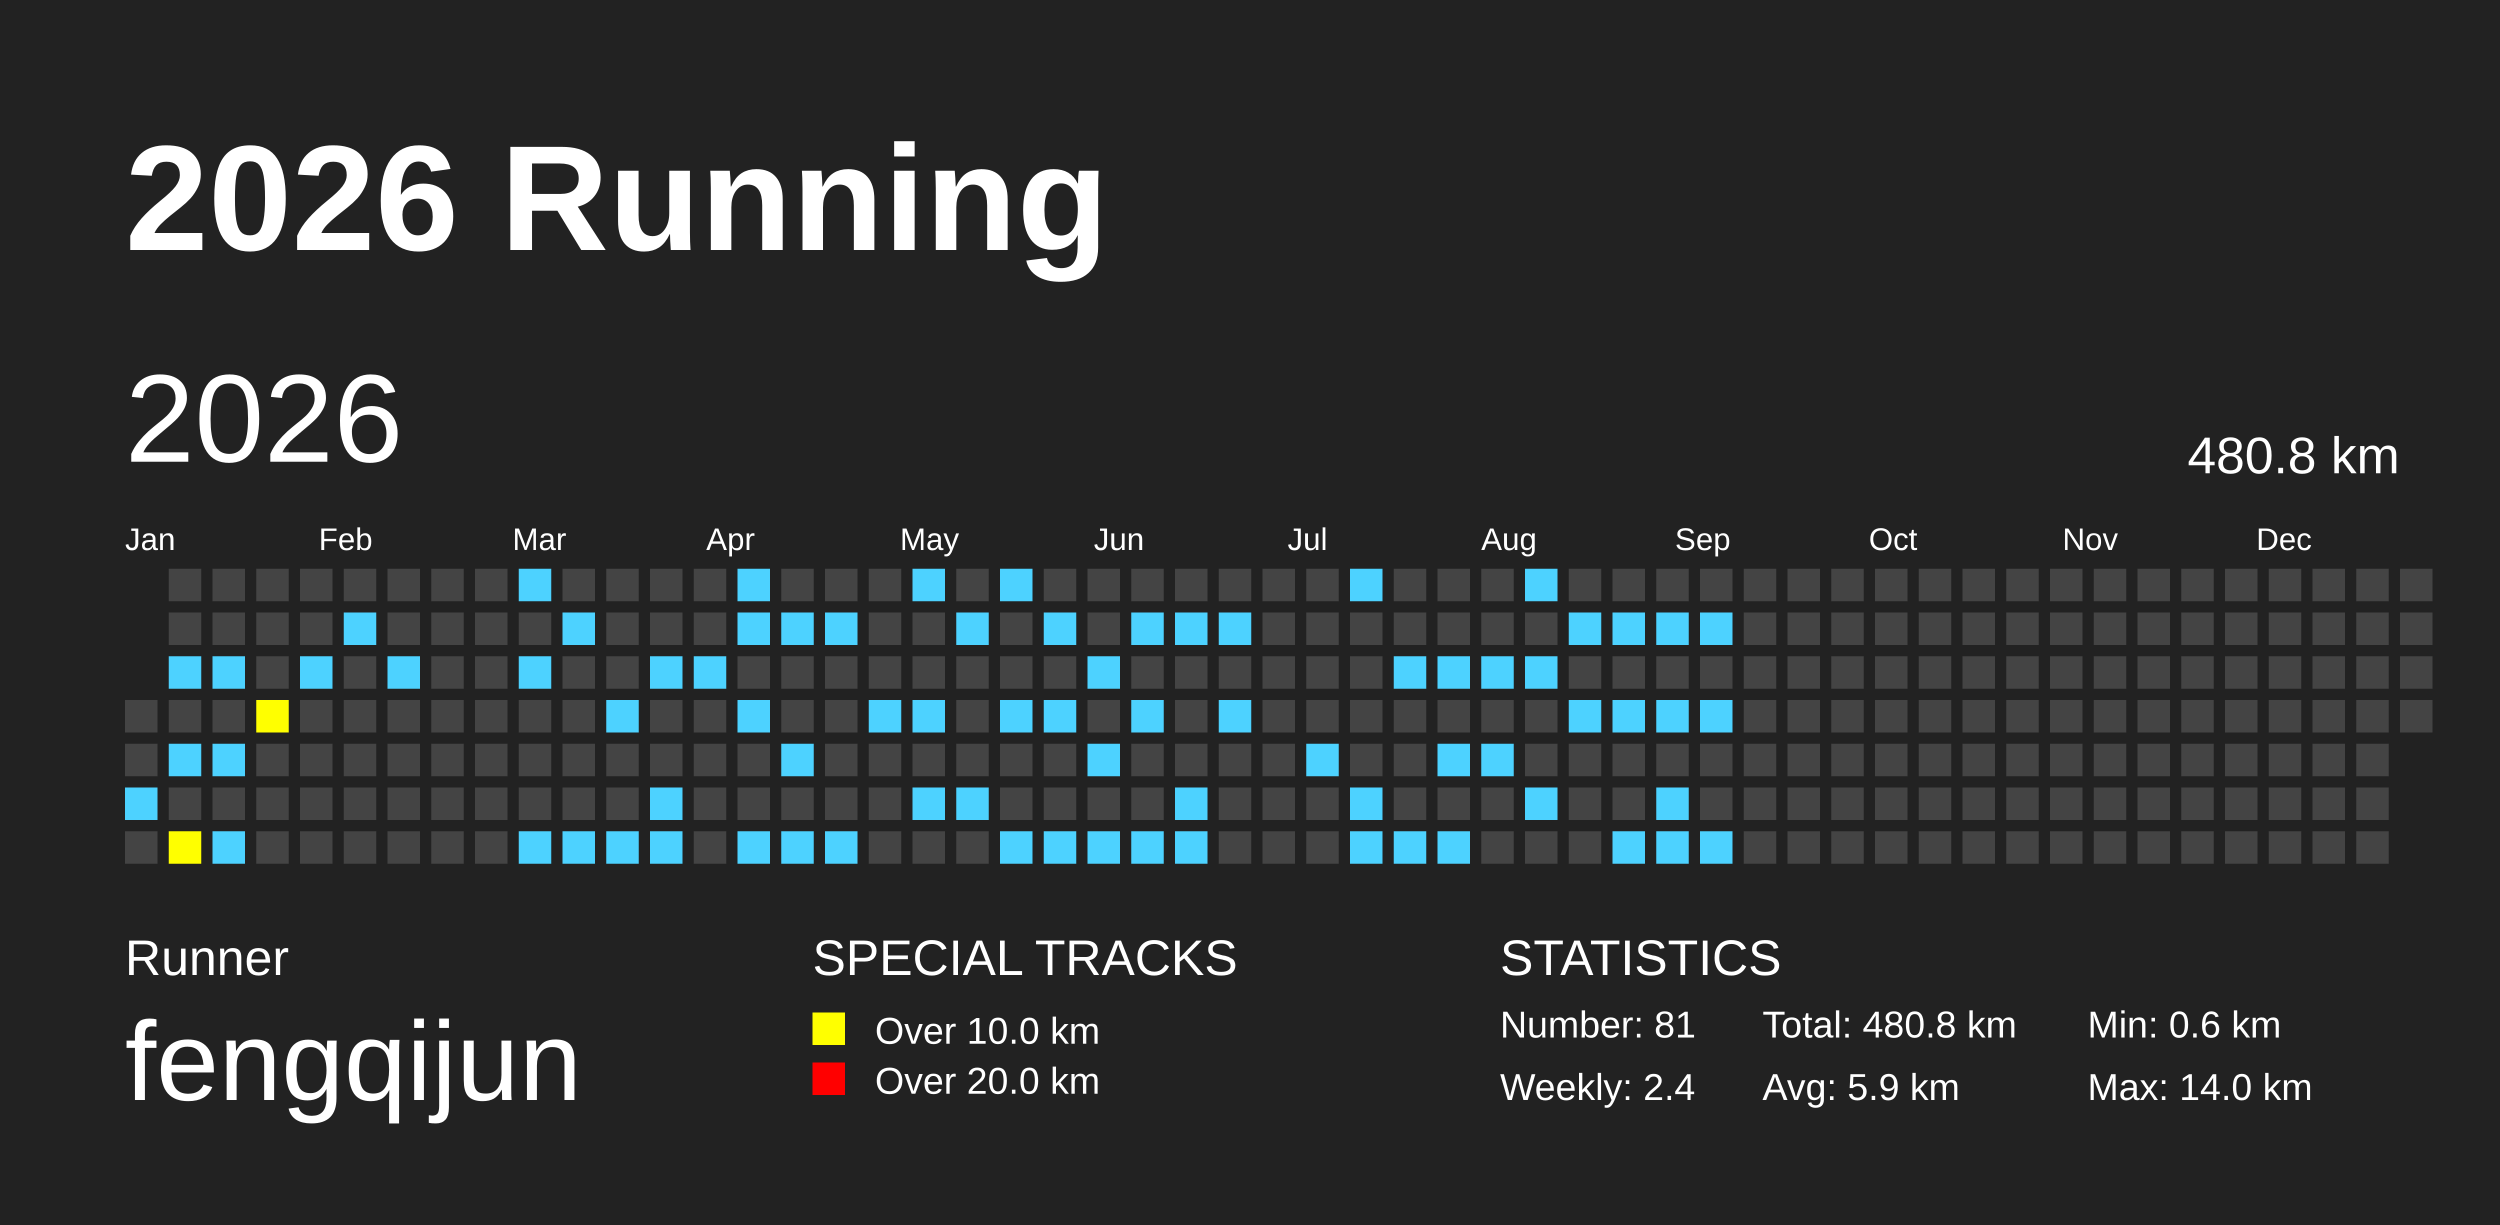
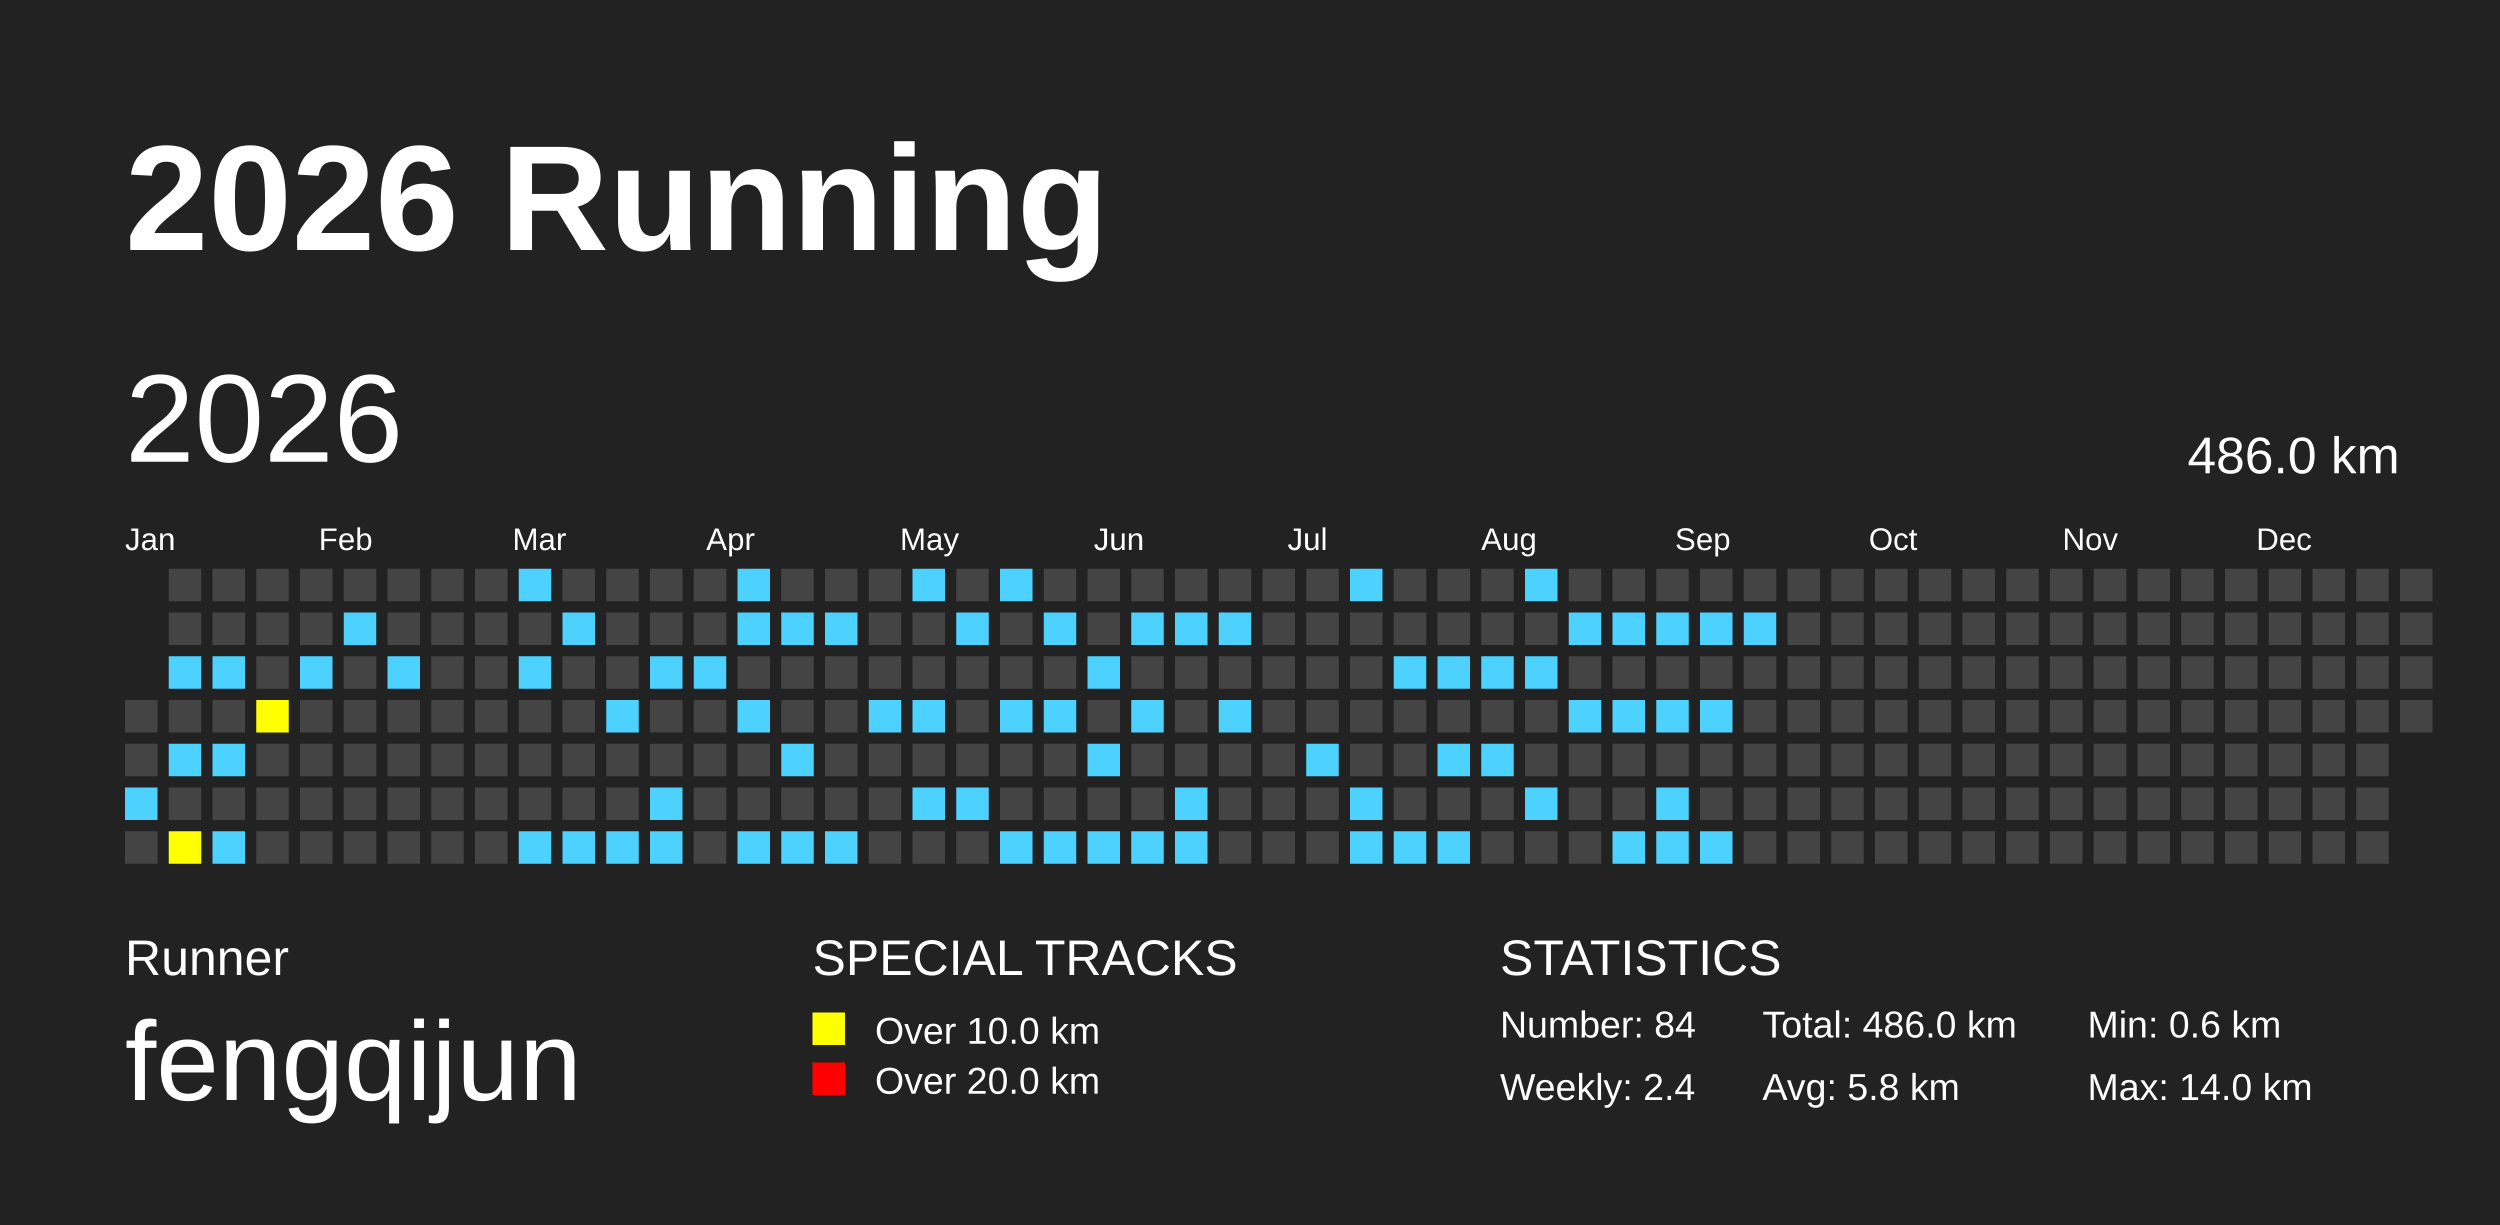
<svg xmlns="http://www.w3.org/2000/svg" baseProfile="full" height="98mm" version="1.1" viewBox="0,0,200,98" width="200mm">
  <defs />
  <rect fill="#222222" height="98" width="200" x="0" y="0" />
  <text fill="#FFFFFF" style="font-size:12px; font-family:Arial; font-weight:bold;" x="10" y="20">2026 Running</text>
  <text fill="#FFFFFF" style="font-size:4px; font-family:Arial" x="10" y="78">Runner</text>
  <text fill="#FFFFFF" style="font-size:9px; font-family:Arial" x="10" y="88">fengqijun</text>
  <text fill="#FFFFFF" style="font-size:4px; font-family:Arial" x="65" y="78">SPECIAL TRACKS</text>
  <rect fill="yellow" height="2.6" width="2.6" x="65" y="81" />
  <text fill="#FFFFFF" style="font-size:3px; font-family:Arial" x="70" y="83.5">Over 10.0 km</text>
  <rect fill="red" height="2.6" width="2.6" x="65" y="85" />
  <text fill="#FFFFFF" style="font-size:3px; font-family:Arial" x="70" y="87.5">Over 20.0 km</text>
  <text fill="#FFFFFF" style="font-size:4px; font-family:Arial" x="120" y="78">STATISTICS</text>
-   <text fill="#FFFFFF" style="font-size:3px; font-family:Arial" x="120" y="83">Number: 81</text>
+   <text fill="#FFFFFF" style="font-size:3px; font-family:Arial" x="120" y="83">Number: 84</text>
  <text fill="#FFFFFF" style="font-size:3px; font-family:Arial" x="120" y="88">Weekly: 2.4</text>
-   <text fill="#FFFFFF" style="font-size:3px; font-family:Arial" x="141" y="83">Total: 480.8 km</text>
-   <text fill="#FFFFFF" style="font-size:3px; font-family:Arial" x="141" y="88">Avg: 5.9 km</text>
+   <text fill="#FFFFFF" style="font-size:3px; font-family:Arial" x="141" y="83">Total: 486.0 km</text>
+   <text fill="#FFFFFF" style="font-size:3px; font-family:Arial" x="141" y="88">Avg: 5.8 km</text>
  <text fill="#FFFFFF" style="font-size:3px; font-family:Arial" x="167" y="83">Min: 0.6 km</text>
  <text fill="#FFFFFF" style="font-size:3px; font-family:Arial" x="167" y="88">Max: 14.0 km</text>
  <text dominant-baseline="hanging" fill="#FFFFFF" style="font-size:10.0px; font-family:Arial;" x="10" y="30">2026</text>
-   <text dominant-baseline="hanging" fill="#FFFFFF" style="font-size:4.125px; font-family:Arial;" x="175" y="35">480.8 km</text>
+   <text dominant-baseline="hanging" fill="#FFFFFF" style="font-size:4.125px; font-family:Arial;" x="175" y="35">486.0 km</text>
  <text fill="#FFFFFF" style="font-size:2.5px; font-family:Arial" x="10.0" y="44">Jan</text>
  <text fill="#FFFFFF" style="font-size:2.5px; font-family:Arial" x="25.5" y="44">Feb</text>
  <text fill="#FFFFFF" style="font-size:2.5px; font-family:Arial" x="41.0" y="44">Mar</text>
  <text fill="#FFFFFF" style="font-size:2.5px; font-family:Arial" x="56.5" y="44">Apr</text>
  <text fill="#FFFFFF" style="font-size:2.5px; font-family:Arial" x="72.0" y="44">May</text>
  <text fill="#FFFFFF" style="font-size:2.5px; font-family:Arial" x="87.5" y="44">Jun</text>
  <text fill="#FFFFFF" style="font-size:2.5px; font-family:Arial" x="103.0" y="44">Jul</text>
  <text fill="#FFFFFF" style="font-size:2.5px; font-family:Arial" x="118.5" y="44">Aug</text>
  <text fill="#FFFFFF" style="font-size:2.5px; font-family:Arial" x="134.0" y="44">Sep</text>
  <text fill="#FFFFFF" style="font-size:2.5px; font-family:Arial" x="149.5" y="44">Oct</text>
  <text fill="#FFFFFF" style="font-size:2.5px; font-family:Arial" x="165.0" y="44">Nov</text>
  <text fill="#FFFFFF" style="font-size:2.5px; font-family:Arial" x="180.5" y="44">Dec</text>
  <rect fill="#444444" height="2.6" width="2.6" x="10.0" y="56.0" />
  <rect fill="#444444" height="2.6" width="2.6" x="10.0" y="59.5" />
  <rect fill="#4DD2FF" height="2.6" width="2.6" x="10.0" y="63.0" />
  <rect fill="#444444" height="2.6" width="2.6" x="10.0" y="66.5" />
  <rect fill="#444444" height="2.6" width="2.6" x="13.5" y="45.5" />
  <rect fill="#444444" height="2.6" width="2.6" x="13.5" y="49.0" />
  <rect fill="#4DD2FF" height="2.6" width="2.6" x="13.5" y="52.5" />
  <rect fill="#444444" height="2.6" width="2.6" x="13.5" y="56.0" />
  <rect fill="#4DD2FF" height="2.6" width="2.6" x="13.5" y="59.5" />
  <rect fill="#444444" height="2.6" width="2.6" x="13.5" y="63.0" />
  <rect fill="yellow" height="2.6" width="2.6" x="13.5" y="66.5" />
  <rect fill="#444444" height="2.6" width="2.6" x="17.0" y="45.5" />
  <rect fill="#444444" height="2.6" width="2.6" x="17.0" y="49.0" />
  <rect fill="#4DD2FF" height="2.6" width="2.6" x="17.0" y="52.5" />
  <rect fill="#444444" height="2.6" width="2.6" x="17.0" y="56.0" />
  <rect fill="#4DD2FF" height="2.6" width="2.6" x="17.0" y="59.5" />
  <rect fill="#444444" height="2.6" width="2.6" x="17.0" y="63.0" />
  <rect fill="#4DD2FF" height="2.6" width="2.6" x="17.0" y="66.5" />
  <rect fill="#444444" height="2.6" width="2.6" x="20.5" y="45.5" />
  <rect fill="#444444" height="2.6" width="2.6" x="20.5" y="49.0" />
  <rect fill="#444444" height="2.6" width="2.6" x="20.5" y="52.5" />
  <rect fill="yellow" height="2.6" width="2.6" x="20.5" y="56.0" />
  <rect fill="#444444" height="2.6" width="2.6" x="20.5" y="59.5" />
  <rect fill="#444444" height="2.6" width="2.6" x="20.5" y="63.0" />
  <rect fill="#444444" height="2.6" width="2.6" x="20.5" y="66.5" />
  <rect fill="#444444" height="2.6" width="2.6" x="24.0" y="45.5" />
  <rect fill="#444444" height="2.6" width="2.6" x="24.0" y="49.0" />
  <rect fill="#4DD2FF" height="2.6" width="2.6" x="24.0" y="52.5" />
  <rect fill="#444444" height="2.6" width="2.6" x="24.0" y="56.0" />
  <rect fill="#444444" height="2.6" width="2.6" x="24.0" y="59.5" />
  <rect fill="#444444" height="2.6" width="2.6" x="24.0" y="63.0" />
  <rect fill="#444444" height="2.6" width="2.6" x="24.0" y="66.5" />
  <rect fill="#444444" height="2.6" width="2.6" x="27.5" y="45.5" />
  <rect fill="#4DD2FF" height="2.6" width="2.6" x="27.5" y="49.0" />
  <rect fill="#444444" height="2.6" width="2.6" x="27.5" y="52.5" />
  <rect fill="#444444" height="2.6" width="2.6" x="27.5" y="56.0" />
  <rect fill="#444444" height="2.6" width="2.6" x="27.5" y="59.5" />
  <rect fill="#444444" height="2.6" width="2.6" x="27.5" y="63.0" />
  <rect fill="#444444" height="2.6" width="2.6" x="27.5" y="66.5" />
  <rect fill="#444444" height="2.6" width="2.6" x="31.0" y="45.5" />
  <rect fill="#444444" height="2.6" width="2.6" x="31.0" y="49.0" />
  <rect fill="#4DD2FF" height="2.6" width="2.6" x="31.0" y="52.5" />
  <rect fill="#444444" height="2.6" width="2.6" x="31.0" y="56.0" />
  <rect fill="#444444" height="2.6" width="2.6" x="31.0" y="59.5" />
  <rect fill="#444444" height="2.6" width="2.6" x="31.0" y="63.0" />
  <rect fill="#444444" height="2.6" width="2.6" x="31.0" y="66.5" />
  <rect fill="#444444" height="2.6" width="2.6" x="34.5" y="45.5" />
  <rect fill="#444444" height="2.6" width="2.6" x="34.5" y="49.0" />
  <rect fill="#444444" height="2.6" width="2.6" x="34.5" y="52.5" />
  <rect fill="#444444" height="2.6" width="2.6" x="34.5" y="56.0" />
  <rect fill="#444444" height="2.6" width="2.6" x="34.5" y="59.5" />
  <rect fill="#444444" height="2.6" width="2.6" x="34.5" y="63.0" />
  <rect fill="#444444" height="2.6" width="2.6" x="34.5" y="66.5" />
  <rect fill="#444444" height="2.6" width="2.6" x="38.0" y="45.5" />
  <rect fill="#444444" height="2.6" width="2.6" x="38.0" y="49.0" />
  <rect fill="#444444" height="2.6" width="2.6" x="38.0" y="52.5" />
  <rect fill="#444444" height="2.6" width="2.6" x="38.0" y="56.0" />
  <rect fill="#444444" height="2.6" width="2.6" x="38.0" y="59.5" />
  <rect fill="#444444" height="2.6" width="2.6" x="38.0" y="63.0" />
  <rect fill="#444444" height="2.6" width="2.6" x="38.0" y="66.5" />
  <rect fill="#4DD2FF" height="2.6" width="2.6" x="41.5" y="45.5" />
  <rect fill="#444444" height="2.6" width="2.6" x="41.5" y="49.0" />
  <rect fill="#4DD2FF" height="2.6" width="2.6" x="41.5" y="52.5" />
  <rect fill="#444444" height="2.6" width="2.6" x="41.5" y="56.0" />
  <rect fill="#444444" height="2.6" width="2.6" x="41.5" y="59.5" />
  <rect fill="#444444" height="2.6" width="2.6" x="41.5" y="63.0" />
  <rect fill="#4DD2FF" height="2.6" width="2.6" x="41.5" y="66.5" />
  <rect fill="#444444" height="2.6" width="2.6" x="45.0" y="45.5" />
  <rect fill="#4DD2FF" height="2.6" width="2.6" x="45.0" y="49.0" />
  <rect fill="#444444" height="2.6" width="2.6" x="45.0" y="52.5" />
  <rect fill="#444444" height="2.6" width="2.6" x="45.0" y="56.0" />
  <rect fill="#444444" height="2.6" width="2.6" x="45.0" y="59.5" />
  <rect fill="#444444" height="2.6" width="2.6" x="45.0" y="63.0" />
  <rect fill="#4DD2FF" height="2.6" width="2.6" x="45.0" y="66.5" />
  <rect fill="#444444" height="2.6" width="2.6" x="48.5" y="45.5" />
  <rect fill="#444444" height="2.6" width="2.6" x="48.5" y="49.0" />
  <rect fill="#444444" height="2.6" width="2.6" x="48.5" y="52.5" />
  <rect fill="#4DD2FF" height="2.6" width="2.6" x="48.5" y="56.0" />
  <rect fill="#444444" height="2.6" width="2.6" x="48.5" y="59.5" />
  <rect fill="#444444" height="2.6" width="2.6" x="48.5" y="63.0" />
  <rect fill="#4DD2FF" height="2.6" width="2.6" x="48.5" y="66.5" />
  <rect fill="#444444" height="2.6" width="2.6" x="52.0" y="45.5" />
  <rect fill="#444444" height="2.6" width="2.6" x="52.0" y="49.0" />
  <rect fill="#4DD2FF" height="2.6" width="2.6" x="52.0" y="52.5" />
  <rect fill="#444444" height="2.6" width="2.6" x="52.0" y="56.0" />
  <rect fill="#444444" height="2.6" width="2.6" x="52.0" y="59.5" />
  <rect fill="#4DD2FF" height="2.6" width="2.6" x="52.0" y="63.0" />
  <rect fill="#4DD2FF" height="2.6" width="2.6" x="52.0" y="66.5" />
  <rect fill="#444444" height="2.6" width="2.6" x="55.5" y="45.5" />
  <rect fill="#444444" height="2.6" width="2.6" x="55.5" y="49.0" />
  <rect fill="#4DD2FF" height="2.6" width="2.6" x="55.5" y="52.5" />
  <rect fill="#444444" height="2.6" width="2.6" x="55.5" y="56.0" />
  <rect fill="#444444" height="2.6" width="2.6" x="55.5" y="59.5" />
  <rect fill="#444444" height="2.6" width="2.6" x="55.5" y="63.0" />
  <rect fill="#444444" height="2.6" width="2.6" x="55.5" y="66.5" />
  <rect fill="#4DD2FF" height="2.6" width="2.6" x="59.0" y="45.5" />
  <rect fill="#4DD2FF" height="2.6" width="2.6" x="59.0" y="49.0" />
  <rect fill="#444444" height="2.6" width="2.6" x="59.0" y="52.5" />
  <rect fill="#4DD2FF" height="2.6" width="2.6" x="59.0" y="56.0" />
  <rect fill="#444444" height="2.6" width="2.6" x="59.0" y="59.5" />
  <rect fill="#444444" height="2.6" width="2.6" x="59.0" y="63.0" />
  <rect fill="#4DD2FF" height="2.6" width="2.6" x="59.0" y="66.5" />
  <rect fill="#444444" height="2.6" width="2.6" x="62.5" y="45.5" />
  <rect fill="#4DD2FF" height="2.6" width="2.6" x="62.5" y="49.0" />
  <rect fill="#444444" height="2.6" width="2.6" x="62.5" y="52.5" />
  <rect fill="#444444" height="2.6" width="2.6" x="62.5" y="56.0" />
  <rect fill="#4DD2FF" height="2.6" width="2.6" x="62.5" y="59.5" />
  <rect fill="#444444" height="2.6" width="2.6" x="62.5" y="63.0" />
  <rect fill="#4DD2FF" height="2.6" width="2.6" x="62.5" y="66.5" />
  <rect fill="#444444" height="2.6" width="2.6" x="66.0" y="45.5" />
  <rect fill="#4DD2FF" height="2.6" width="2.6" x="66.0" y="49.0" />
  <rect fill="#444444" height="2.6" width="2.6" x="66.0" y="52.5" />
  <rect fill="#444444" height="2.6" width="2.6" x="66.0" y="56.0" />
  <rect fill="#444444" height="2.6" width="2.6" x="66.0" y="59.5" />
  <rect fill="#444444" height="2.6" width="2.6" x="66.0" y="63.0" />
  <rect fill="#4DD2FF" height="2.6" width="2.6" x="66.0" y="66.5" />
  <rect fill="#444444" height="2.6" width="2.6" x="69.5" y="45.5" />
  <rect fill="#444444" height="2.6" width="2.6" x="69.5" y="49.0" />
  <rect fill="#444444" height="2.6" width="2.6" x="69.5" y="52.5" />
  <rect fill="#4DD2FF" height="2.6" width="2.6" x="69.5" y="56.0" />
  <rect fill="#444444" height="2.6" width="2.6" x="69.5" y="59.5" />
  <rect fill="#444444" height="2.6" width="2.6" x="69.5" y="63.0" />
  <rect fill="#444444" height="2.6" width="2.6" x="69.5" y="66.5" />
  <rect fill="#4DD2FF" height="2.6" width="2.6" x="73.0" y="45.5" />
  <rect fill="#444444" height="2.6" width="2.6" x="73.0" y="49.0" />
  <rect fill="#444444" height="2.6" width="2.6" x="73.0" y="52.5" />
  <rect fill="#4DD2FF" height="2.6" width="2.6" x="73.0" y="56.0" />
  <rect fill="#444444" height="2.6" width="2.6" x="73.0" y="59.5" />
  <rect fill="#4DD2FF" height="2.6" width="2.6" x="73.0" y="63.0" />
  <rect fill="#444444" height="2.6" width="2.6" x="73.0" y="66.5" />
  <rect fill="#444444" height="2.6" width="2.6" x="76.5" y="45.5" />
  <rect fill="#4DD2FF" height="2.6" width="2.6" x="76.5" y="49.0" />
  <rect fill="#444444" height="2.6" width="2.6" x="76.5" y="52.5" />
  <rect fill="#444444" height="2.6" width="2.6" x="76.5" y="56.0" />
  <rect fill="#444444" height="2.6" width="2.6" x="76.5" y="59.5" />
  <rect fill="#4DD2FF" height="2.6" width="2.6" x="76.5" y="63.0" />
  <rect fill="#444444" height="2.6" width="2.6" x="76.5" y="66.5" />
  <rect fill="#4DD2FF" height="2.6" width="2.6" x="80.0" y="45.5" />
  <rect fill="#444444" height="2.6" width="2.6" x="80.0" y="49.0" />
  <rect fill="#444444" height="2.6" width="2.6" x="80.0" y="52.5" />
  <rect fill="#4DD2FF" height="2.6" width="2.6" x="80.0" y="56.0" />
  <rect fill="#444444" height="2.6" width="2.6" x="80.0" y="59.5" />
  <rect fill="#444444" height="2.6" width="2.6" x="80.0" y="63.0" />
  <rect fill="#4DD2FF" height="2.6" width="2.6" x="80.0" y="66.5" />
  <rect fill="#444444" height="2.6" width="2.6" x="83.5" y="45.5" />
  <rect fill="#4DD2FF" height="2.6" width="2.6" x="83.5" y="49.0" />
  <rect fill="#444444" height="2.6" width="2.6" x="83.5" y="52.5" />
  <rect fill="#4DD2FF" height="2.6" width="2.6" x="83.5" y="56.0" />
  <rect fill="#444444" height="2.6" width="2.6" x="83.5" y="59.5" />
  <rect fill="#444444" height="2.6" width="2.6" x="83.5" y="63.0" />
  <rect fill="#4DD2FF" height="2.6" width="2.6" x="83.5" y="66.5" />
  <rect fill="#444444" height="2.6" width="2.6" x="87.0" y="45.5" />
  <rect fill="#444444" height="2.6" width="2.6" x="87.0" y="49.0" />
  <rect fill="#4DD2FF" height="2.6" width="2.6" x="87.0" y="52.5" />
  <rect fill="#444444" height="2.6" width="2.6" x="87.0" y="56.0" />
  <rect fill="#4DD2FF" height="2.6" width="2.6" x="87.0" y="59.5" />
  <rect fill="#444444" height="2.6" width="2.6" x="87.0" y="63.0" />
  <rect fill="#4DD2FF" height="2.6" width="2.6" x="87.0" y="66.5" />
  <rect fill="#444444" height="2.6" width="2.6" x="90.5" y="45.5" />
  <rect fill="#4DD2FF" height="2.6" width="2.6" x="90.5" y="49.0" />
  <rect fill="#444444" height="2.6" width="2.6" x="90.5" y="52.5" />
  <rect fill="#4DD2FF" height="2.6" width="2.6" x="90.5" y="56.0" />
  <rect fill="#444444" height="2.6" width="2.6" x="90.5" y="59.5" />
  <rect fill="#444444" height="2.6" width="2.6" x="90.5" y="63.0" />
  <rect fill="#4DD2FF" height="2.6" width="2.6" x="90.5" y="66.5" />
  <rect fill="#444444" height="2.6" width="2.6" x="94.0" y="45.5" />
  <rect fill="#4DD2FF" height="2.6" width="2.6" x="94.0" y="49.0" />
  <rect fill="#444444" height="2.6" width="2.6" x="94.0" y="52.5" />
  <rect fill="#444444" height="2.6" width="2.6" x="94.0" y="56.0" />
  <rect fill="#444444" height="2.6" width="2.6" x="94.0" y="59.5" />
  <rect fill="#4DD2FF" height="2.6" width="2.6" x="94.0" y="63.0" />
  <rect fill="#4DD2FF" height="2.6" width="2.6" x="94.0" y="66.5" />
  <rect fill="#444444" height="2.6" width="2.6" x="97.5" y="45.5" />
  <rect fill="#4DD2FF" height="2.6" width="2.6" x="97.5" y="49.0" />
  <rect fill="#444444" height="2.6" width="2.6" x="97.5" y="52.5" />
  <rect fill="#4DD2FF" height="2.6" width="2.6" x="97.5" y="56.0" />
  <rect fill="#444444" height="2.6" width="2.6" x="97.5" y="59.5" />
  <rect fill="#444444" height="2.6" width="2.6" x="97.5" y="63.0" />
  <rect fill="#444444" height="2.6" width="2.6" x="97.5" y="66.5" />
  <rect fill="#444444" height="2.6" width="2.6" x="101.0" y="45.5" />
  <rect fill="#444444" height="2.6" width="2.6" x="101.0" y="49.0" />
  <rect fill="#444444" height="2.6" width="2.6" x="101.0" y="52.5" />
  <rect fill="#444444" height="2.6" width="2.6" x="101.0" y="56.0" />
  <rect fill="#444444" height="2.6" width="2.6" x="101.0" y="59.5" />
  <rect fill="#444444" height="2.6" width="2.6" x="101.0" y="63.0" />
  <rect fill="#444444" height="2.6" width="2.6" x="101.0" y="66.5" />
  <rect fill="#444444" height="2.6" width="2.6" x="104.5" y="45.5" />
  <rect fill="#444444" height="2.6" width="2.6" x="104.5" y="49.0" />
  <rect fill="#444444" height="2.6" width="2.6" x="104.5" y="52.5" />
  <rect fill="#444444" height="2.6" width="2.6" x="104.5" y="56.0" />
  <rect fill="#4DD2FF" height="2.6" width="2.6" x="104.5" y="59.5" />
  <rect fill="#444444" height="2.6" width="2.6" x="104.5" y="63.0" />
  <rect fill="#444444" height="2.6" width="2.6" x="104.5" y="66.5" />
  <rect fill="#4DD2FF" height="2.6" width="2.6" x="108.0" y="45.5" />
  <rect fill="#444444" height="2.6" width="2.6" x="108.0" y="49.0" />
  <rect fill="#444444" height="2.6" width="2.6" x="108.0" y="52.5" />
  <rect fill="#444444" height="2.6" width="2.6" x="108.0" y="56.0" />
  <rect fill="#444444" height="2.6" width="2.6" x="108.0" y="59.5" />
  <rect fill="#4DD2FF" height="2.6" width="2.6" x="108.0" y="63.0" />
  <rect fill="#4DD2FF" height="2.6" width="2.6" x="108.0" y="66.5" />
  <rect fill="#444444" height="2.6" width="2.6" x="111.5" y="45.5" />
  <rect fill="#444444" height="2.6" width="2.6" x="111.5" y="49.0" />
  <rect fill="#4DD2FF" height="2.6" width="2.6" x="111.5" y="52.5" />
  <rect fill="#444444" height="2.6" width="2.6" x="111.5" y="56.0" />
  <rect fill="#444444" height="2.6" width="2.6" x="111.5" y="59.5" />
  <rect fill="#444444" height="2.6" width="2.6" x="111.5" y="63.0" />
  <rect fill="#4DD2FF" height="2.6" width="2.6" x="111.5" y="66.5" />
  <rect fill="#444444" height="2.6" width="2.6" x="115.0" y="45.5" />
  <rect fill="#444444" height="2.6" width="2.6" x="115.0" y="49.0" />
  <rect fill="#4DD2FF" height="2.6" width="2.6" x="115.0" y="52.5" />
  <rect fill="#444444" height="2.6" width="2.6" x="115.0" y="56.0" />
  <rect fill="#4DD2FF" height="2.6" width="2.6" x="115.0" y="59.5" />
  <rect fill="#444444" height="2.6" width="2.6" x="115.0" y="63.0" />
  <rect fill="#4DD2FF" height="2.6" width="2.6" x="115.0" y="66.5" />
  <rect fill="#444444" height="2.6" width="2.6" x="118.5" y="45.5" />
  <rect fill="#444444" height="2.6" width="2.6" x="118.5" y="49.0" />
  <rect fill="#4DD2FF" height="2.6" width="2.6" x="118.5" y="52.5" />
  <rect fill="#444444" height="2.6" width="2.6" x="118.5" y="56.0" />
  <rect fill="#4DD2FF" height="2.6" width="2.6" x="118.5" y="59.5" />
  <rect fill="#444444" height="2.6" width="2.6" x="118.5" y="63.0" />
  <rect fill="#444444" height="2.6" width="2.6" x="118.5" y="66.5" />
  <rect fill="#4DD2FF" height="2.6" width="2.6" x="122.0" y="45.5" />
  <rect fill="#444444" height="2.6" width="2.6" x="122.0" y="49.0" />
  <rect fill="#4DD2FF" height="2.6" width="2.6" x="122.0" y="52.5" />
  <rect fill="#444444" height="2.6" width="2.6" x="122.0" y="56.0" />
  <rect fill="#444444" height="2.6" width="2.6" x="122.0" y="59.5" />
  <rect fill="#4DD2FF" height="2.6" width="2.6" x="122.0" y="63.0" />
  <rect fill="#444444" height="2.6" width="2.6" x="122.0" y="66.5" />
  <rect fill="#444444" height="2.6" width="2.6" x="125.5" y="45.5" />
  <rect fill="#4DD2FF" height="2.6" width="2.6" x="125.5" y="49.0" />
  <rect fill="#444444" height="2.6" width="2.6" x="125.5" y="52.5" />
  <rect fill="#4DD2FF" height="2.6" width="2.6" x="125.5" y="56.0" />
  <rect fill="#444444" height="2.6" width="2.6" x="125.5" y="59.5" />
  <rect fill="#444444" height="2.6" width="2.6" x="125.5" y="63.0" />
  <rect fill="#444444" height="2.6" width="2.6" x="125.5" y="66.5" />
  <rect fill="#444444" height="2.6" width="2.6" x="129.0" y="45.5" />
  <rect fill="#4DD2FF" height="2.6" width="2.6" x="129.0" y="49.0" />
  <rect fill="#444444" height="2.6" width="2.6" x="129.0" y="52.5" />
  <rect fill="#4DD2FF" height="2.6" width="2.6" x="129.0" y="56.0" />
  <rect fill="#444444" height="2.6" width="2.6" x="129.0" y="59.5" />
  <rect fill="#444444" height="2.6" width="2.6" x="129.0" y="63.0" />
  <rect fill="#4DD2FF" height="2.6" width="2.6" x="129.0" y="66.5" />
  <rect fill="#444444" height="2.6" width="2.6" x="132.5" y="45.5" />
  <rect fill="#4DD2FF" height="2.6" width="2.6" x="132.5" y="49.0" />
  <rect fill="#444444" height="2.6" width="2.6" x="132.5" y="52.5" />
  <rect fill="#4DD2FF" height="2.6" width="2.6" x="132.5" y="56.0" />
  <rect fill="#444444" height="2.6" width="2.6" x="132.5" y="59.5" />
  <rect fill="#4DD2FF" height="2.6" width="2.6" x="132.5" y="63.0" />
  <rect fill="#4DD2FF" height="2.6" width="2.6" x="132.5" y="66.5" />
  <rect fill="#444444" height="2.6" width="2.6" x="136.0" y="45.5" />
  <rect fill="#4DD2FF" height="2.6" width="2.6" x="136.0" y="49.0" />
  <rect fill="#444444" height="2.6" width="2.6" x="136.0" y="52.5" />
  <rect fill="#4DD2FF" height="2.6" width="2.6" x="136.0" y="56.0" />
  <rect fill="#444444" height="2.6" width="2.6" x="136.0" y="59.5" />
  <rect fill="#444444" height="2.6" width="2.6" x="136.0" y="63.0" />
  <rect fill="#4DD2FF" height="2.6" width="2.6" x="136.0" y="66.5" />
  <rect fill="#444444" height="2.6" width="2.6" x="139.5" y="45.5" />
-   <rect fill="#444444" height="2.6" width="2.6" x="139.5" y="49.0" />
+   <rect fill="#4DD2FF" height="2.6" width="2.6" x="139.5" y="49.0" />
  <rect fill="#444444" height="2.6" width="2.6" x="139.5" y="52.5" />
  <rect fill="#444444" height="2.6" width="2.6" x="139.5" y="56.0" />
  <rect fill="#444444" height="2.6" width="2.6" x="139.5" y="59.5" />
  <rect fill="#444444" height="2.6" width="2.6" x="139.5" y="63.0" />
  <rect fill="#444444" height="2.6" width="2.6" x="139.5" y="66.5" />
  <rect fill="#444444" height="2.6" width="2.6" x="143.0" y="45.5" />
  <rect fill="#444444" height="2.6" width="2.6" x="143.0" y="49.0" />
  <rect fill="#444444" height="2.6" width="2.6" x="143.0" y="52.5" />
  <rect fill="#444444" height="2.6" width="2.6" x="143.0" y="56.0" />
  <rect fill="#444444" height="2.6" width="2.6" x="143.0" y="59.5" />
  <rect fill="#444444" height="2.6" width="2.6" x="143.0" y="63.0" />
  <rect fill="#444444" height="2.6" width="2.6" x="143.0" y="66.5" />
  <rect fill="#444444" height="2.6" width="2.6" x="146.5" y="45.5" />
  <rect fill="#444444" height="2.6" width="2.6" x="146.5" y="49.0" />
  <rect fill="#444444" height="2.6" width="2.6" x="146.5" y="52.5" />
  <rect fill="#444444" height="2.6" width="2.6" x="146.5" y="56.0" />
  <rect fill="#444444" height="2.6" width="2.6" x="146.5" y="59.5" />
  <rect fill="#444444" height="2.6" width="2.6" x="146.5" y="63.0" />
  <rect fill="#444444" height="2.6" width="2.6" x="146.5" y="66.5" />
  <rect fill="#444444" height="2.6" width="2.6" x="150.0" y="45.5" />
  <rect fill="#444444" height="2.6" width="2.6" x="150.0" y="49.0" />
  <rect fill="#444444" height="2.6" width="2.6" x="150.0" y="52.5" />
  <rect fill="#444444" height="2.6" width="2.6" x="150.0" y="56.0" />
  <rect fill="#444444" height="2.6" width="2.6" x="150.0" y="59.5" />
  <rect fill="#444444" height="2.6" width="2.6" x="150.0" y="63.0" />
  <rect fill="#444444" height="2.6" width="2.6" x="150.0" y="66.5" />
  <rect fill="#444444" height="2.6" width="2.6" x="153.5" y="45.5" />
  <rect fill="#444444" height="2.6" width="2.6" x="153.5" y="49.0" />
  <rect fill="#444444" height="2.6" width="2.6" x="153.5" y="52.5" />
  <rect fill="#444444" height="2.6" width="2.6" x="153.5" y="56.0" />
  <rect fill="#444444" height="2.6" width="2.6" x="153.5" y="59.5" />
  <rect fill="#444444" height="2.6" width="2.6" x="153.5" y="63.0" />
  <rect fill="#444444" height="2.6" width="2.6" x="153.5" y="66.5" />
  <rect fill="#444444" height="2.6" width="2.6" x="157.0" y="45.5" />
  <rect fill="#444444" height="2.6" width="2.6" x="157.0" y="49.0" />
  <rect fill="#444444" height="2.6" width="2.6" x="157.0" y="52.5" />
  <rect fill="#444444" height="2.6" width="2.6" x="157.0" y="56.0" />
  <rect fill="#444444" height="2.6" width="2.6" x="157.0" y="59.5" />
  <rect fill="#444444" height="2.6" width="2.6" x="157.0" y="63.0" />
  <rect fill="#444444" height="2.6" width="2.6" x="157.0" y="66.5" />
  <rect fill="#444444" height="2.6" width="2.6" x="160.5" y="45.5" />
  <rect fill="#444444" height="2.6" width="2.6" x="160.5" y="49.0" />
  <rect fill="#444444" height="2.6" width="2.6" x="160.5" y="52.5" />
  <rect fill="#444444" height="2.6" width="2.6" x="160.5" y="56.0" />
  <rect fill="#444444" height="2.6" width="2.6" x="160.5" y="59.5" />
  <rect fill="#444444" height="2.6" width="2.6" x="160.5" y="63.0" />
  <rect fill="#444444" height="2.6" width="2.6" x="160.5" y="66.5" />
  <rect fill="#444444" height="2.6" width="2.6" x="164.0" y="45.5" />
  <rect fill="#444444" height="2.6" width="2.6" x="164.0" y="49.0" />
  <rect fill="#444444" height="2.6" width="2.6" x="164.0" y="52.5" />
  <rect fill="#444444" height="2.6" width="2.6" x="164.0" y="56.0" />
  <rect fill="#444444" height="2.6" width="2.6" x="164.0" y="59.5" />
  <rect fill="#444444" height="2.6" width="2.6" x="164.0" y="63.0" />
  <rect fill="#444444" height="2.6" width="2.6" x="164.0" y="66.5" />
  <rect fill="#444444" height="2.6" width="2.6" x="167.5" y="45.5" />
  <rect fill="#444444" height="2.6" width="2.6" x="167.5" y="49.0" />
  <rect fill="#444444" height="2.6" width="2.6" x="167.5" y="52.5" />
  <rect fill="#444444" height="2.6" width="2.6" x="167.5" y="56.0" />
  <rect fill="#444444" height="2.6" width="2.6" x="167.5" y="59.5" />
  <rect fill="#444444" height="2.6" width="2.6" x="167.5" y="63.0" />
  <rect fill="#444444" height="2.6" width="2.6" x="167.5" y="66.5" />
  <rect fill="#444444" height="2.6" width="2.6" x="171.0" y="45.5" />
  <rect fill="#444444" height="2.6" width="2.6" x="171.0" y="49.0" />
  <rect fill="#444444" height="2.6" width="2.6" x="171.0" y="52.5" />
  <rect fill="#444444" height="2.6" width="2.6" x="171.0" y="56.0" />
  <rect fill="#444444" height="2.6" width="2.6" x="171.0" y="59.5" />
  <rect fill="#444444" height="2.6" width="2.6" x="171.0" y="63.0" />
  <rect fill="#444444" height="2.6" width="2.6" x="171.0" y="66.5" />
  <rect fill="#444444" height="2.6" width="2.6" x="174.5" y="45.5" />
  <rect fill="#444444" height="2.6" width="2.6" x="174.5" y="49.0" />
  <rect fill="#444444" height="2.6" width="2.6" x="174.5" y="52.5" />
  <rect fill="#444444" height="2.6" width="2.6" x="174.5" y="56.0" />
  <rect fill="#444444" height="2.6" width="2.6" x="174.5" y="59.5" />
  <rect fill="#444444" height="2.6" width="2.6" x="174.5" y="63.0" />
  <rect fill="#444444" height="2.6" width="2.6" x="174.5" y="66.5" />
  <rect fill="#444444" height="2.6" width="2.6" x="178.0" y="45.5" />
  <rect fill="#444444" height="2.6" width="2.6" x="178.0" y="49.0" />
  <rect fill="#444444" height="2.6" width="2.6" x="178.0" y="52.5" />
  <rect fill="#444444" height="2.6" width="2.6" x="178.0" y="56.0" />
  <rect fill="#444444" height="2.6" width="2.6" x="178.0" y="59.5" />
  <rect fill="#444444" height="2.6" width="2.6" x="178.0" y="63.0" />
  <rect fill="#444444" height="2.6" width="2.6" x="178.0" y="66.5" />
  <rect fill="#444444" height="2.6" width="2.6" x="181.5" y="45.5" />
  <rect fill="#444444" height="2.6" width="2.6" x="181.5" y="49.0" />
  <rect fill="#444444" height="2.6" width="2.6" x="181.5" y="52.5" />
  <rect fill="#444444" height="2.6" width="2.6" x="181.5" y="56.0" />
  <rect fill="#444444" height="2.6" width="2.6" x="181.5" y="59.5" />
  <rect fill="#444444" height="2.6" width="2.6" x="181.5" y="63.0" />
  <rect fill="#444444" height="2.6" width="2.6" x="181.5" y="66.5" />
  <rect fill="#444444" height="2.6" width="2.6" x="185.0" y="45.5" />
  <rect fill="#444444" height="2.6" width="2.6" x="185.0" y="49.0" />
  <rect fill="#444444" height="2.6" width="2.6" x="185.0" y="52.5" />
  <rect fill="#444444" height="2.6" width="2.6" x="185.0" y="56.0" />
  <rect fill="#444444" height="2.6" width="2.6" x="185.0" y="59.5" />
  <rect fill="#444444" height="2.6" width="2.6" x="185.0" y="63.0" />
  <rect fill="#444444" height="2.6" width="2.6" x="185.0" y="66.5" />
  <rect fill="#444444" height="2.6" width="2.6" x="188.5" y="45.5" />
  <rect fill="#444444" height="2.6" width="2.6" x="188.5" y="49.0" />
  <rect fill="#444444" height="2.6" width="2.6" x="188.5" y="52.5" />
  <rect fill="#444444" height="2.6" width="2.6" x="188.5" y="56.0" />
  <rect fill="#444444" height="2.6" width="2.6" x="188.5" y="59.5" />
  <rect fill="#444444" height="2.6" width="2.6" x="188.5" y="63.0" />
  <rect fill="#444444" height="2.6" width="2.6" x="188.5" y="66.5" />
  <rect fill="#444444" height="2.6" width="2.6" x="192.0" y="45.5" />
  <rect fill="#444444" height="2.6" width="2.6" x="192.0" y="49.0" />
  <rect fill="#444444" height="2.6" width="2.6" x="192.0" y="52.5" />
  <rect fill="#444444" height="2.6" width="2.6" x="192.0" y="56.0" />
</svg>
